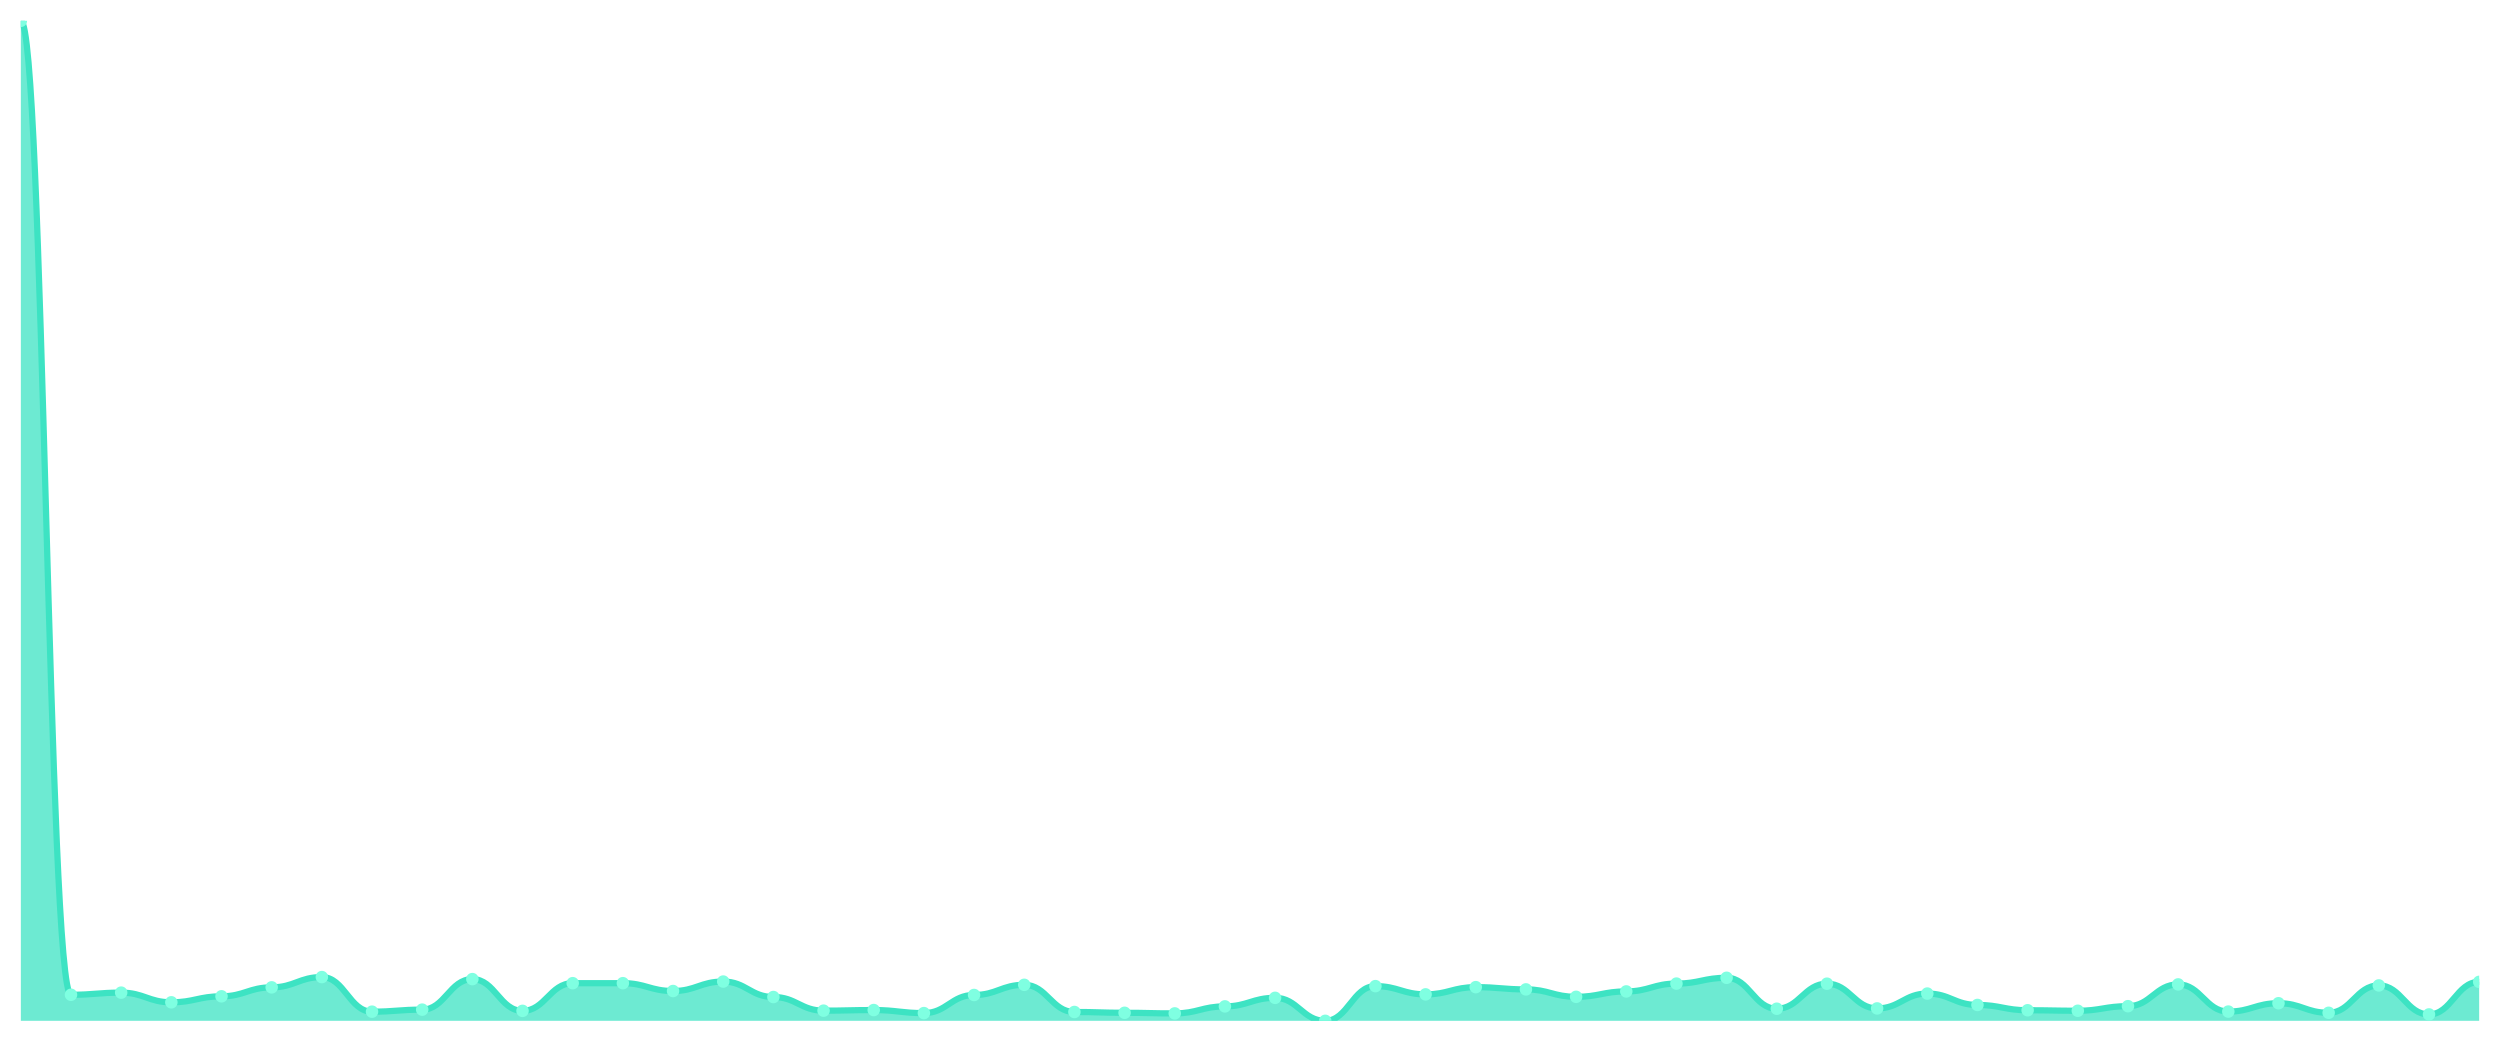
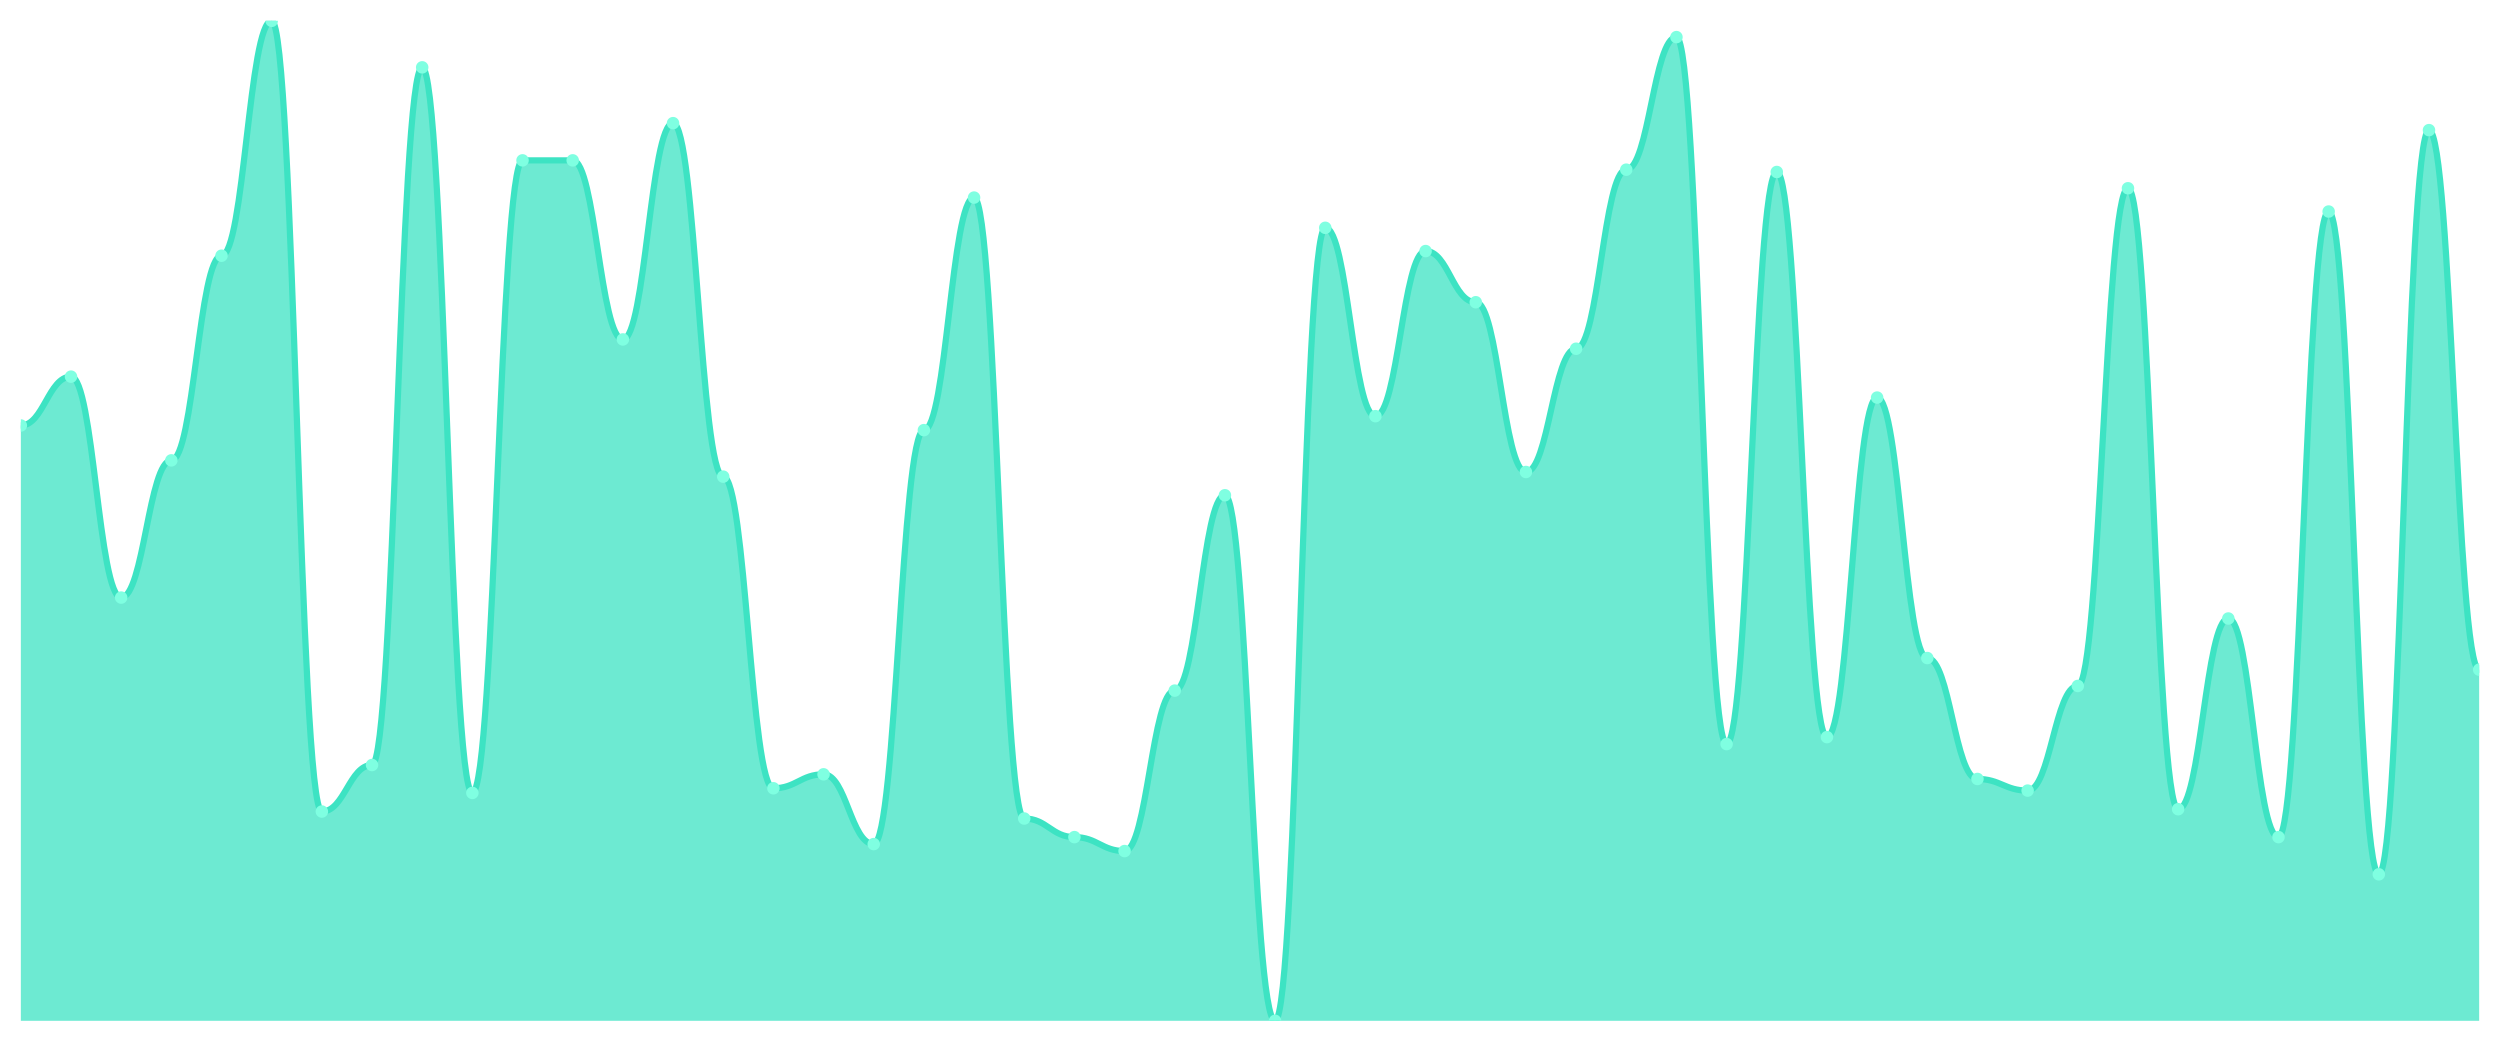
<svg xmlns="http://www.w3.org/2000/svg" viewBox="0 0 1200 500" width="1200" height="500">
  <defs>
    <clipPath id="c">
      <rect x="10" y="10" width="1180" height="480" />
    </clipPath>
  </defs>
  <rect width="1200" height="500" fill="none" />
  <g clip-path="url(#c)">
-     <path d="M 10,490 L 10,10 C 20.837,10 23.245,477.496 34.082,477.496 C 44.918,477.496 47.327,476.47 58.163,476.47 C 69,476.47 71.408,481.11 82.245,481.11 C 93.082,481.11 95.49,478.228 106.327,478.228 C 117.163,478.228 119.571,473.93 130.408,473.93 C 141.245,473.93 143.653,468.997 154.49,468.997 C 165.327,468.997 167.735,485.604 178.571,485.604 C 189.408,485.604 191.816,484.627 202.653,484.627 C 213.49,484.627 215.898,469.974 226.735,469.974 C 237.571,469.974 239.98,485.213 250.816,485.213 C 261.653,485.213 264.061,471.927 274.898,471.927 C 285.735,471.927 288.143,471.927 298.98,471.927 C 309.816,471.927 312.224,475.688 323.061,475.688 C 333.898,475.688 336.306,471.146 347.143,471.146 C 357.98,471.146 360.388,478.57 371.224,478.57 C 382.061,478.57 384.469,485.115 395.306,485.115 C 406.143,485.115 408.551,484.822 419.388,484.822 C 430.224,484.822 432.633,486.288 443.469,486.288 C 454.306,486.288 456.714,477.593 467.551,477.593 C 478.388,477.593 480.796,472.709 491.633,472.709 C 502.469,472.709 504.878,485.75 515.714,485.75 C 526.551,485.75 528.959,486.141 539.796,486.141 C 550.633,486.141 553.041,486.434 563.878,486.434 C 574.714,486.434 577.122,483.064 587.959,483.064 C 598.796,483.064 601.204,478.961 612.041,478.961 C 622.878,478.961 625.286,490 636.122,490 C 646.959,490 649.367,473.344 660.204,473.344 C 671.041,473.344 673.449,477.3 684.286,477.3 C 695.122,477.3 697.531,473.832 708.367,473.832 C 719.204,473.832 721.612,474.907 732.449,474.907 C 743.286,474.907 745.694,478.473 756.531,478.473 C 767.367,478.473 769.776,475.884 780.612,475.884 C 791.449,475.884 793.857,472.123 804.694,472.123 C 815.531,472.123 817.939,469.339 828.776,469.339 C 839.612,469.339 842.02,484.187 852.857,484.187 C 863.694,484.187 866.102,472.172 876.939,472.172 C 887.776,472.172 890.184,484.041 901.02,484.041 C 911.857,484.041 914.265,476.91 925.102,476.91 C 935.939,476.91 938.347,482.38 949.184,482.38 C 960.02,482.38 962.429,484.92 973.265,484.92 C 984.102,484.92 986.51,485.164 997.347,485.164 C 1008.184,485.164 1010.592,482.966 1021.429,482.966 C 1032.265,482.966 1034.673,472.513 1045.51,472.513 C 1056.347,472.513 1058.755,485.555 1069.592,485.555 C 1080.429,485.555 1082.837,481.55 1093.673,481.55 C 1104.51,481.55 1106.918,486.141 1117.755,486.141 C 1128.592,486.141 1131,473.002 1141.837,473.002 C 1152.673,473.002 1155.082,486.923 1165.918,486.923 C 1176.755,486.923 1179.163,471.292 1190,471.292 L 1190,490 Z" fill="rgba(61,227,195,0.75)" />
-     <path d="M 10,10 C 20.837,10 23.245,477.496 34.082,477.496 C 44.918,477.496 47.327,476.47 58.163,476.47 C 69,476.47 71.408,481.11 82.245,481.11 C 93.082,481.11 95.49,478.228 106.327,478.228 C 117.163,478.228 119.571,473.93 130.408,473.93 C 141.245,473.93 143.653,468.997 154.49,468.997 C 165.327,468.997 167.735,485.604 178.571,485.604 C 189.408,485.604 191.816,484.627 202.653,484.627 C 213.49,484.627 215.898,469.974 226.735,469.974 C 237.571,469.974 239.98,485.213 250.816,485.213 C 261.653,485.213 264.061,471.927 274.898,471.927 C 285.735,471.927 288.143,471.927 298.98,471.927 C 309.816,471.927 312.224,475.688 323.061,475.688 C 333.898,475.688 336.306,471.146 347.143,471.146 C 357.98,471.146 360.388,478.57 371.224,478.57 C 382.061,478.57 384.469,485.115 395.306,485.115 C 406.143,485.115 408.551,484.822 419.388,484.822 C 430.224,484.822 432.633,486.288 443.469,486.288 C 454.306,486.288 456.714,477.593 467.551,477.593 C 478.388,477.593 480.796,472.709 491.633,472.709 C 502.469,472.709 504.878,485.75 515.714,485.75 C 526.551,485.75 528.959,486.141 539.796,486.141 C 550.633,486.141 553.041,486.434 563.878,486.434 C 574.714,486.434 577.122,483.064 587.959,483.064 C 598.796,483.064 601.204,478.961 612.041,478.961 C 622.878,478.961 625.286,490 636.122,490 C 646.959,490 649.367,473.344 660.204,473.344 C 671.041,473.344 673.449,477.3 684.286,477.3 C 695.122,477.3 697.531,473.832 708.367,473.832 C 719.204,473.832 721.612,474.907 732.449,474.907 C 743.286,474.907 745.694,478.473 756.531,478.473 C 767.367,478.473 769.776,475.884 780.612,475.884 C 791.449,475.884 793.857,472.123 804.694,472.123 C 815.531,472.123 817.939,469.339 828.776,469.339 C 839.612,469.339 842.02,484.187 852.857,484.187 C 863.694,484.187 866.102,472.172 876.939,472.172 C 887.776,472.172 890.184,484.041 901.02,484.041 C 911.857,484.041 914.265,476.91 925.102,476.91 C 935.939,476.91 938.347,482.38 949.184,482.38 C 960.02,482.38 962.429,484.92 973.265,484.92 C 984.102,484.92 986.51,485.164 997.347,485.164 C 1008.184,485.164 1010.592,482.966 1021.429,482.966 C 1032.265,482.966 1034.673,472.513 1045.51,472.513 C 1056.347,472.513 1058.755,485.555 1069.592,485.555 C 1080.429,485.555 1082.837,481.55 1093.673,481.55 C 1104.51,481.55 1106.918,486.141 1117.755,486.141 C 1128.592,486.141 1131,473.002 1141.837,473.002 C 1152.673,473.002 1155.082,486.923 1165.918,486.923 C 1176.755,486.923 1179.163,471.292 1190,471.292" fill="none" stroke="#3de3c3" stroke-width="3" stroke-linecap="round" stroke-linejoin="round" />
-     <circle cx="10" cy="10" r="3" fill="#7fffe1" />
-     <circle cx="34.082" cy="477.496" r="3" fill="#7fffe1" />
-     <circle cx="58.163" cy="476.47" r="3" fill="#7fffe1" />
-     <circle cx="82.245" cy="481.11" r="3" fill="#7fffe1" />
-     <circle cx="106.327" cy="478.228" r="3" fill="#7fffe1" />
-     <circle cx="130.408" cy="473.93" r="3" fill="#7fffe1" />
-     <circle cx="154.49" cy="468.997" r="3" fill="#7fffe1" />
-     <circle cx="178.571" cy="485.604" r="3" fill="#7fffe1" />
-     <circle cx="202.653" cy="484.627" r="3" fill="#7fffe1" />
-     <circle cx="226.735" cy="469.974" r="3" fill="#7fffe1" />
-     <circle cx="250.816" cy="485.213" r="3" fill="#7fffe1" />
-     <circle cx="274.898" cy="471.927" r="3" fill="#7fffe1" />
-     <circle cx="298.98" cy="471.927" r="3" fill="#7fffe1" />
-     <circle cx="323.061" cy="475.688" r="3" fill="#7fffe1" />
-     <circle cx="347.143" cy="471.146" r="3" fill="#7fffe1" />
-     <circle cx="371.224" cy="478.57" r="3" fill="#7fffe1" />
-     <circle cx="395.306" cy="485.115" r="3" fill="#7fffe1" />
-     <circle cx="419.388" cy="484.822" r="3" fill="#7fffe1" />
-     <circle cx="443.469" cy="486.288" r="3" fill="#7fffe1" />
-     <circle cx="467.551" cy="477.593" r="3" fill="#7fffe1" />
-     <circle cx="491.633" cy="472.709" r="3" fill="#7fffe1" />
-     <circle cx="515.714" cy="485.75" r="3" fill="#7fffe1" />
-     <circle cx="539.796" cy="486.141" r="3" fill="#7fffe1" />
-     <circle cx="563.878" cy="486.434" r="3" fill="#7fffe1" />
-     <circle cx="587.959" cy="483.064" r="3" fill="#7fffe1" />
-     <circle cx="612.041" cy="478.961" r="3" fill="#7fffe1" />
-     <circle cx="636.122" cy="490" r="3" fill="#7fffe1" />
-     <circle cx="660.204" cy="473.344" r="3" fill="#7fffe1" />
-     <circle cx="684.286" cy="477.3" r="3" fill="#7fffe1" />
-     <circle cx="708.367" cy="473.832" r="3" fill="#7fffe1" />
-     <circle cx="732.449" cy="474.907" r="3" fill="#7fffe1" />
-     <circle cx="756.531" cy="478.473" r="3" fill="#7fffe1" />
-     <circle cx="780.612" cy="475.884" r="3" fill="#7fffe1" />
-     <circle cx="804.694" cy="472.123" r="3" fill="#7fffe1" />
-     <circle cx="828.776" cy="469.339" r="3" fill="#7fffe1" />
-     <circle cx="852.857" cy="484.187" r="3" fill="#7fffe1" />
-     <circle cx="876.939" cy="472.172" r="3" fill="#7fffe1" />
-     <circle cx="901.02" cy="484.041" r="3" fill="#7fffe1" />
-     <circle cx="925.102" cy="476.91" r="3" fill="#7fffe1" />
-     <circle cx="949.184" cy="482.38" r="3" fill="#7fffe1" />
-     <circle cx="973.265" cy="484.92" r="3" fill="#7fffe1" />
-     <circle cx="997.347" cy="485.164" r="3" fill="#7fffe1" />
-     <circle cx="1021.429" cy="482.966" r="3" fill="#7fffe1" />
-     <circle cx="1045.51" cy="472.513" r="3" fill="#7fffe1" />
-     <circle cx="1069.592" cy="485.555" r="3" fill="#7fffe1" />
-     <circle cx="1093.673" cy="481.55" r="3" fill="#7fffe1" />
-     <circle cx="1117.755" cy="486.141" r="3" fill="#7fffe1" />
-     <circle cx="1141.837" cy="473.002" r="3" fill="#7fffe1" />
-     <circle cx="1165.918" cy="486.923" r="3" fill="#7fffe1" />
-     <circle cx="1190" cy="471.292" r="3" fill="#7fffe1" />
+     <path d="M 10,490 L 10,204.233 C 20.837,204.233 23.245,180.791 34.082,180.791 C 44.918,180.791 47.327,286.837 58.163,286.837 C 69,286.837 71.408,220.977 82.245,220.977 C 93.082,220.977 95.49,122.744 106.327,122.744 C 117.163,122.744 119.571,10 130.408,10 C 141.245,10 143.653,389.535 154.49,389.535 C 165.327,389.535 167.735,367.209 178.571,367.209 C 189.408,367.209 191.816,32.326 202.653,32.326 C 213.49,32.326 215.898,380.605 226.735,380.605 C 237.571,380.605 239.98,76.977 250.816,76.977 C 261.653,76.977 264.061,76.977 274.898,76.977 C 285.735,76.977 288.143,162.93 298.98,162.93 C 309.816,162.93 312.224,59.116 323.061,59.116 C 333.898,59.116 336.306,228.791 347.143,228.791 C 357.98,228.791 360.388,378.372 371.224,378.372 C 382.061,378.372 384.469,371.674 395.306,371.674 C 406.143,371.674 408.551,405.163 419.388,405.163 C 430.224,405.163 432.633,206.465 443.469,206.465 C 454.306,206.465 456.714,94.837 467.551,94.837 C 478.388,94.837 480.796,392.884 491.633,392.884 C 502.469,392.884 504.878,401.814 515.714,401.814 C 526.551,401.814 528.959,408.512 539.796,408.512 C 550.633,408.512 553.041,331.488 563.878,331.488 C 574.714,331.488 577.122,237.721 587.959,237.721 C 598.796,237.721 601.204,490 612.041,490 C 622.878,490 625.286,109.349 636.122,109.349 C 646.959,109.349 649.367,199.767 660.204,199.767 C 671.041,199.767 673.449,120.512 684.286,120.512 C 695.122,120.512 697.531,145.07 708.367,145.07 C 719.204,145.07 721.612,226.558 732.449,226.558 C 743.286,226.558 745.694,167.395 756.531,167.395 C 767.367,167.395 769.776,81.442 780.612,81.442 C 791.449,81.442 793.857,17.814 804.694,17.814 C 815.531,17.814 817.939,357.163 828.776,357.163 C 839.612,357.163 842.02,82.558 852.857,82.558 C 863.694,82.558 866.102,353.814 876.939,353.814 C 887.776,353.814 890.184,190.837 901.02,190.837 C 911.857,190.837 914.265,315.86 925.102,315.86 C 935.939,315.86 938.347,373.907 949.184,373.907 C 960.02,373.907 962.429,379.488 973.265,379.488 C 984.102,379.488 986.51,329.256 997.347,329.256 C 1008.184,329.256 1010.592,90.372 1021.429,90.372 C 1032.265,90.372 1034.673,388.419 1045.51,388.419 C 1056.347,388.419 1058.755,296.884 1069.592,296.884 C 1080.429,296.884 1082.837,401.814 1093.673,401.814 C 1104.51,401.814 1106.918,101.535 1117.755,101.535 C 1128.592,101.535 1131,419.674 1141.837,419.674 C 1152.673,419.674 1155.082,62.465 1165.918,62.465 C 1176.755,62.465 1179.163,321.442 1190,321.442 L 1190,490 Z" fill="rgba(61,227,195,0.75)" />
+     <path d="M 10,204.233 C 20.837,204.233 23.245,180.791 34.082,180.791 C 44.918,180.791 47.327,286.837 58.163,286.837 C 69,286.837 71.408,220.977 82.245,220.977 C 93.082,220.977 95.49,122.744 106.327,122.744 C 117.163,122.744 119.571,10 130.408,10 C 141.245,10 143.653,389.535 154.49,389.535 C 165.327,389.535 167.735,367.209 178.571,367.209 C 189.408,367.209 191.816,32.326 202.653,32.326 C 213.49,32.326 215.898,380.605 226.735,380.605 C 237.571,380.605 239.98,76.977 250.816,76.977 C 261.653,76.977 264.061,76.977 274.898,76.977 C 285.735,76.977 288.143,162.93 298.98,162.93 C 309.816,162.93 312.224,59.116 323.061,59.116 C 333.898,59.116 336.306,228.791 347.143,228.791 C 357.98,228.791 360.388,378.372 371.224,378.372 C 382.061,378.372 384.469,371.674 395.306,371.674 C 406.143,371.674 408.551,405.163 419.388,405.163 C 430.224,405.163 432.633,206.465 443.469,206.465 C 454.306,206.465 456.714,94.837 467.551,94.837 C 478.388,94.837 480.796,392.884 491.633,392.884 C 502.469,392.884 504.878,401.814 515.714,401.814 C 526.551,401.814 528.959,408.512 539.796,408.512 C 550.633,408.512 553.041,331.488 563.878,331.488 C 574.714,331.488 577.122,237.721 587.959,237.721 C 598.796,237.721 601.204,490 612.041,490 C 622.878,490 625.286,109.349 636.122,109.349 C 646.959,109.349 649.367,199.767 660.204,199.767 C 671.041,199.767 673.449,120.512 684.286,120.512 C 695.122,120.512 697.531,145.07 708.367,145.07 C 719.204,145.07 721.612,226.558 732.449,226.558 C 743.286,226.558 745.694,167.395 756.531,167.395 C 767.367,167.395 769.776,81.442 780.612,81.442 C 791.449,81.442 793.857,17.814 804.694,17.814 C 815.531,17.814 817.939,357.163 828.776,357.163 C 839.612,357.163 842.02,82.558 852.857,82.558 C 863.694,82.558 866.102,353.814 876.939,353.814 C 887.776,353.814 890.184,190.837 901.02,190.837 C 911.857,190.837 914.265,315.86 925.102,315.86 C 935.939,315.86 938.347,373.907 949.184,373.907 C 960.02,373.907 962.429,379.488 973.265,379.488 C 984.102,379.488 986.51,329.256 997.347,329.256 C 1008.184,329.256 1010.592,90.372 1021.429,90.372 C 1032.265,90.372 1034.673,388.419 1045.51,388.419 C 1056.347,388.419 1058.755,296.884 1069.592,296.884 C 1080.429,296.884 1082.837,401.814 1093.673,401.814 C 1104.51,401.814 1106.918,101.535 1117.755,101.535 C 1128.592,101.535 1131,419.674 1141.837,419.674 C 1152.673,419.674 1155.082,62.465 1165.918,62.465 C 1176.755,62.465 1179.163,321.442 1190,321.442" fill="none" stroke="#3de3c3" stroke-width="3" stroke-linecap="round" stroke-linejoin="round" />
+     <circle cx="10" cy="204.233" r="3" fill="#7fffe1" />
+     <circle cx="34.082" cy="180.791" r="3" fill="#7fffe1" />
+     <circle cx="58.163" cy="286.837" r="3" fill="#7fffe1" />
+     <circle cx="82.245" cy="220.977" r="3" fill="#7fffe1" />
+     <circle cx="106.327" cy="122.744" r="3" fill="#7fffe1" />
+     <circle cx="130.408" cy="10" r="3" fill="#7fffe1" />
+     <circle cx="154.49" cy="389.535" r="3" fill="#7fffe1" />
+     <circle cx="178.571" cy="367.209" r="3" fill="#7fffe1" />
+     <circle cx="202.653" cy="32.326" r="3" fill="#7fffe1" />
+     <circle cx="226.735" cy="380.605" r="3" fill="#7fffe1" />
+     <circle cx="250.816" cy="76.977" r="3" fill="#7fffe1" />
+     <circle cx="274.898" cy="76.977" r="3" fill="#7fffe1" />
+     <circle cx="298.98" cy="162.93" r="3" fill="#7fffe1" />
+     <circle cx="323.061" cy="59.116" r="3" fill="#7fffe1" />
+     <circle cx="347.143" cy="228.791" r="3" fill="#7fffe1" />
+     <circle cx="371.224" cy="378.372" r="3" fill="#7fffe1" />
+     <circle cx="395.306" cy="371.674" r="3" fill="#7fffe1" />
+     <circle cx="419.388" cy="405.163" r="3" fill="#7fffe1" />
+     <circle cx="443.469" cy="206.465" r="3" fill="#7fffe1" />
+     <circle cx="467.551" cy="94.837" r="3" fill="#7fffe1" />
+     <circle cx="491.633" cy="392.884" r="3" fill="#7fffe1" />
+     <circle cx="515.714" cy="401.814" r="3" fill="#7fffe1" />
+     <circle cx="539.796" cy="408.512" r="3" fill="#7fffe1" />
+     <circle cx="563.878" cy="331.488" r="3" fill="#7fffe1" />
+     <circle cx="587.959" cy="237.721" r="3" fill="#7fffe1" />
+     <circle cx="612.041" cy="490" r="3" fill="#7fffe1" />
+     <circle cx="636.122" cy="109.349" r="3" fill="#7fffe1" />
+     <circle cx="660.204" cy="199.767" r="3" fill="#7fffe1" />
+     <circle cx="684.286" cy="120.512" r="3" fill="#7fffe1" />
+     <circle cx="708.367" cy="145.07" r="3" fill="#7fffe1" />
+     <circle cx="732.449" cy="226.558" r="3" fill="#7fffe1" />
+     <circle cx="756.531" cy="167.395" r="3" fill="#7fffe1" />
+     <circle cx="780.612" cy="81.442" r="3" fill="#7fffe1" />
+     <circle cx="804.694" cy="17.814" r="3" fill="#7fffe1" />
+     <circle cx="828.776" cy="357.163" r="3" fill="#7fffe1" />
+     <circle cx="852.857" cy="82.558" r="3" fill="#7fffe1" />
+     <circle cx="876.939" cy="353.814" r="3" fill="#7fffe1" />
+     <circle cx="901.02" cy="190.837" r="3" fill="#7fffe1" />
+     <circle cx="925.102" cy="315.86" r="3" fill="#7fffe1" />
+     <circle cx="949.184" cy="373.907" r="3" fill="#7fffe1" />
+     <circle cx="973.265" cy="379.488" r="3" fill="#7fffe1" />
+     <circle cx="997.347" cy="329.256" r="3" fill="#7fffe1" />
+     <circle cx="1021.429" cy="90.372" r="3" fill="#7fffe1" />
+     <circle cx="1045.51" cy="388.419" r="3" fill="#7fffe1" />
+     <circle cx="1069.592" cy="296.884" r="3" fill="#7fffe1" />
+     <circle cx="1093.673" cy="401.814" r="3" fill="#7fffe1" />
+     <circle cx="1117.755" cy="101.535" r="3" fill="#7fffe1" />
+     <circle cx="1141.837" cy="419.674" r="3" fill="#7fffe1" />
+     <circle cx="1165.918" cy="62.465" r="3" fill="#7fffe1" />
+     <circle cx="1190" cy="321.442" r="3" fill="#7fffe1" />
  </g>
</svg>
